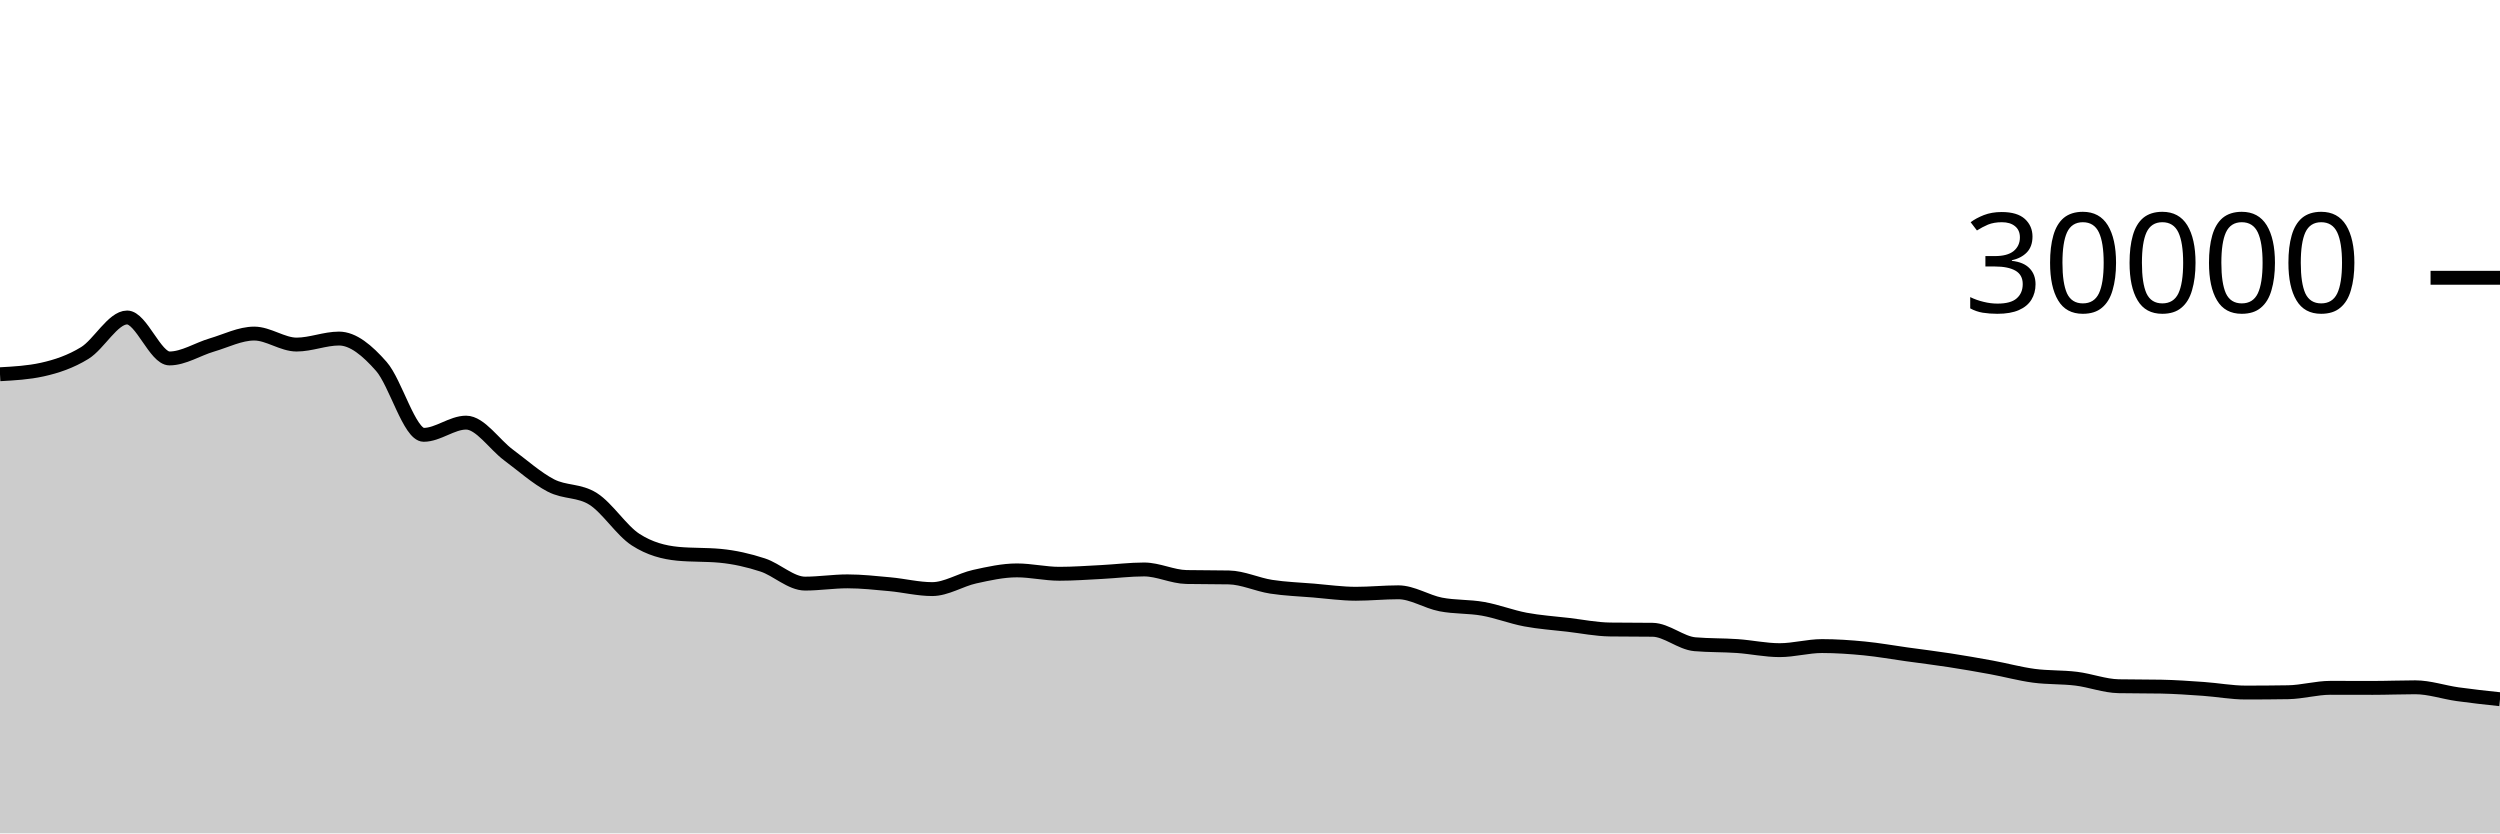
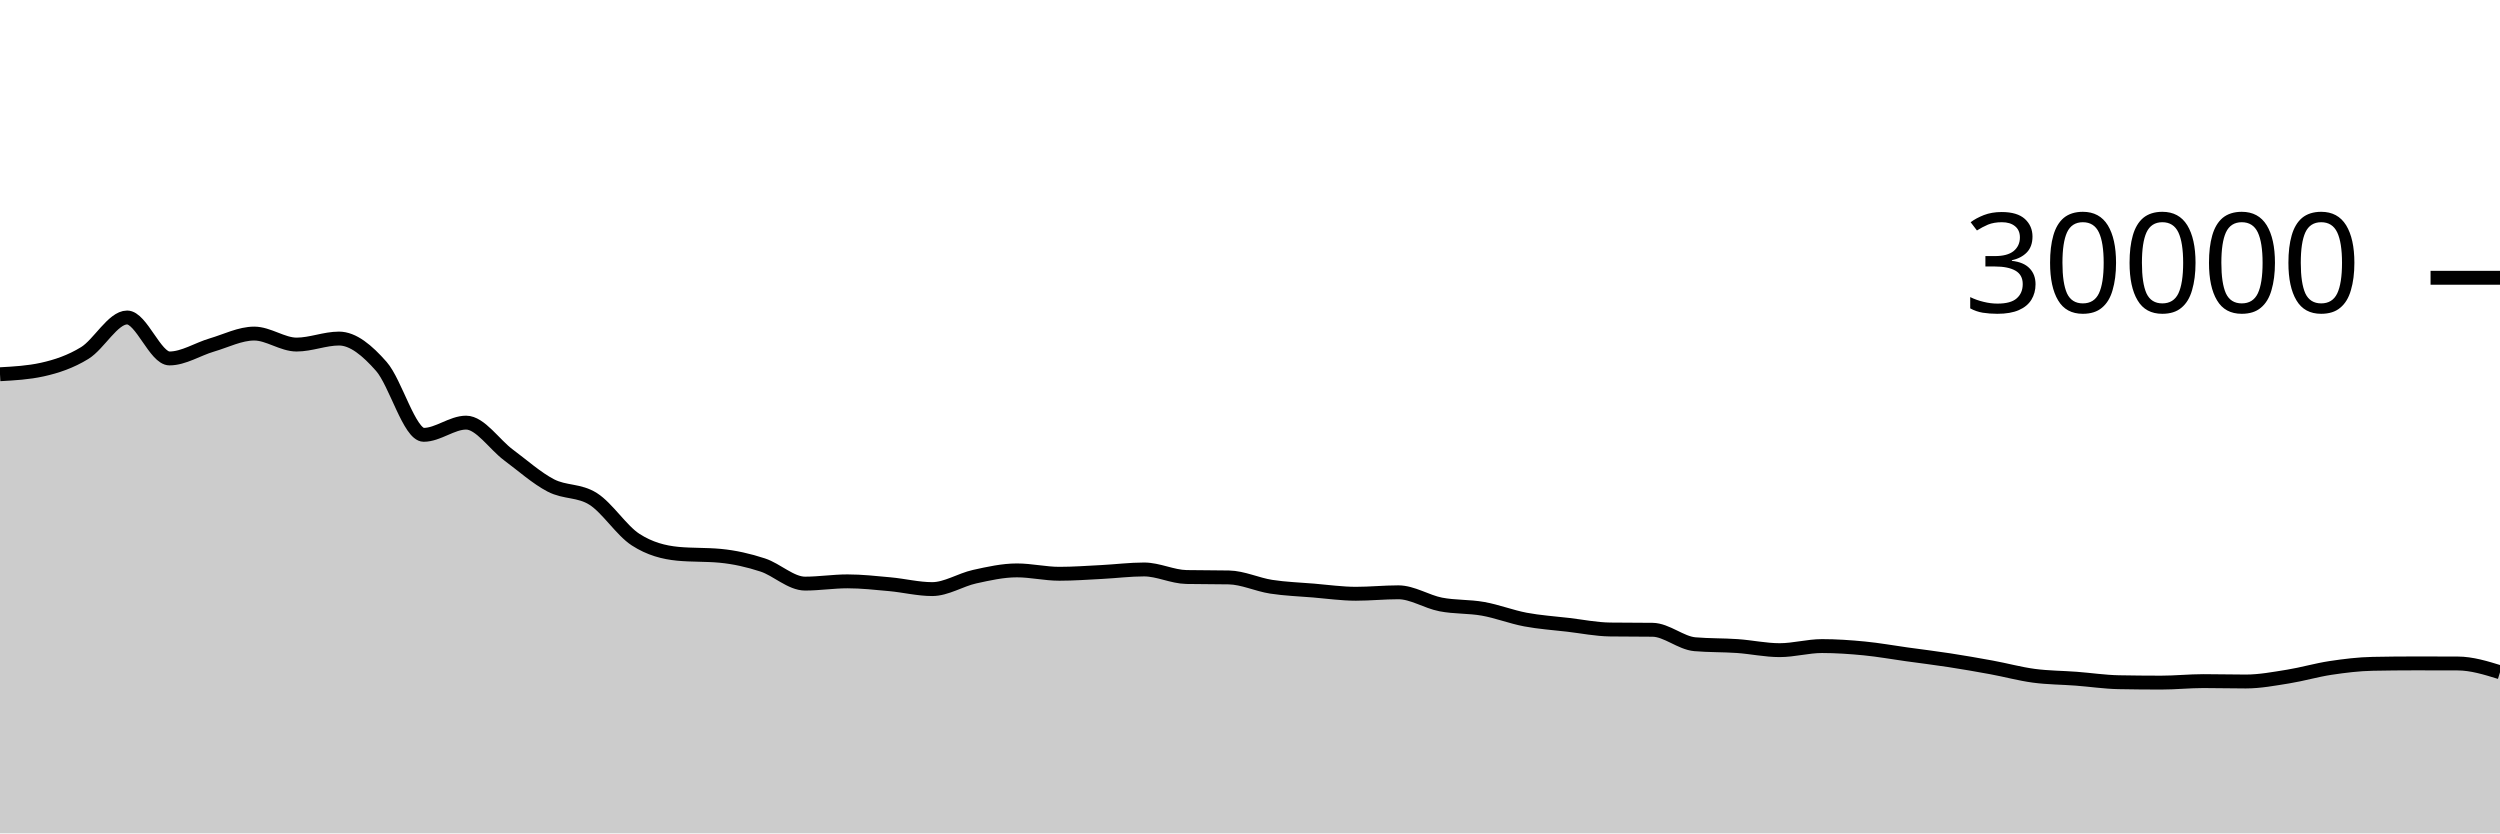
<svg xmlns="http://www.w3.org/2000/svg" viewBox="0 0 180 60">
  <g transform="translate(0,20)">
-     <path class="area" fill="rgba(0, 0, 0, 0.2)" d="M0,6.945C1.017,6.889,2.034,6.833,3.051,6.608C4.068,6.383,5.085,6.042,6.102,5.417C7.119,4.792,8.136,2.859,9.153,2.859C10.169,2.859,11.186,5.808,12.203,5.808C13.22,5.808,14.237,5.137,15.254,4.839C16.271,4.54,17.288,4.017,18.305,4.017C19.322,4.017,20.339,4.809,21.356,4.809C22.373,4.809,23.39,4.376,24.407,4.376C25.424,4.376,26.441,5.227,27.458,6.383C28.475,7.538,29.492,11.308,30.508,11.308C31.525,11.308,32.542,10.429,33.559,10.429C34.576,10.429,35.593,12.002,36.61,12.756C37.627,13.51,38.644,14.425,39.661,14.953C40.678,15.481,41.695,15.277,42.712,15.924C43.729,16.571,44.746,18.195,45.763,18.853C46.78,19.512,47.797,19.776,48.814,19.873C49.831,19.97,50.847,19.922,51.864,20.019C52.881,20.116,53.898,20.345,54.915,20.679C55.932,21.012,56.949,22.02,57.966,22.02C58.983,22.02,60,21.857,61.017,21.857C62.034,21.857,63.051,21.971,64.068,22.064C65.085,22.157,66.102,22.415,67.119,22.415C68.136,22.415,69.153,21.746,70.169,21.521C71.186,21.297,72.203,21.068,73.22,21.068C74.237,21.068,75.254,21.312,76.271,21.312C77.288,21.312,78.305,21.236,79.322,21.184C80.339,21.132,81.356,21.001,82.373,21.001C83.39,21.001,84.407,21.526,85.424,21.545C86.441,21.565,87.458,21.555,88.475,21.575C89.492,21.594,90.508,22.088,91.525,22.245C92.542,22.403,93.559,22.434,94.576,22.519C95.593,22.603,96.61,22.751,97.627,22.751C98.644,22.751,99.661,22.645,100.678,22.645C101.695,22.645,102.712,23.322,103.729,23.52C104.746,23.718,105.763,23.653,106.78,23.835C107.797,24.016,108.814,24.416,109.831,24.608C110.847,24.8,111.864,24.865,112.881,24.984C113.898,25.103,114.915,25.311,115.932,25.324C116.949,25.337,117.966,25.331,118.983,25.344C120,25.357,121.017,26.298,122.034,26.385C123.051,26.472,124.068,26.445,125.085,26.516C126.102,26.587,127.119,26.811,128.136,26.811C129.153,26.811,130.169,26.517,131.186,26.517C132.203,26.517,133.22,26.588,134.237,26.687C135.254,26.786,136.271,26.971,137.288,27.112C138.305,27.253,139.322,27.376,140.339,27.533C141.356,27.69,142.373,27.866,143.39,28.053C144.407,28.24,145.424,28.52,146.441,28.656C147.458,28.792,148.475,28.741,149.492,28.867C150.508,28.992,151.525,29.388,152.542,29.408C153.559,29.428,154.576,29.418,155.593,29.437C156.61,29.457,157.627,29.529,158.644,29.6C159.661,29.671,160.678,29.864,161.695,29.864C162.712,29.864,163.729,29.856,164.746,29.84C165.763,29.824,166.78,29.523,167.797,29.523C168.814,29.523,169.831,29.528,170.847,29.528C171.864,29.528,172.881,29.485,173.898,29.485C174.915,29.485,175.932,29.84,176.949,29.983C177.966,30.126,178.983,30.235,180,30.344L180,40C178.983,40,177.966,40,176.949,40C175.932,40,174.915,40,173.898,40C172.881,40,171.864,40,170.847,40C169.831,40,168.814,40,167.797,40C166.78,40,165.763,40,164.746,40C163.729,40,162.712,40,161.695,40C160.678,40,159.661,40,158.644,40C157.627,40,156.61,40,155.593,40C154.576,40,153.559,40,152.542,40C151.525,40,150.508,40,149.492,40C148.475,40,147.458,40,146.441,40C145.424,40,144.407,40,143.39,40C142.373,40,141.356,40,140.339,40C139.322,40,138.305,40,137.288,40C136.271,40,135.254,40,134.237,40C133.22,40,132.203,40,131.186,40C130.169,40,129.153,40,128.136,40C127.119,40,126.102,40,125.085,40C124.068,40,123.051,40,122.034,40C121.017,40,120,40,118.983,40C117.966,40,116.949,40,115.932,40C114.915,40,113.898,40,112.881,40C111.864,40,110.847,40,109.831,40C108.814,40,107.797,40,106.78,40C105.763,40,104.746,40,103.729,40C102.712,40,101.695,40,100.678,40C99.661,40,98.644,40,97.627,40C96.61,40,95.593,40,94.576,40C93.559,40,92.542,40,91.525,40C90.508,40,89.492,40,88.475,40C87.458,40,86.441,40,85.424,40C84.407,40,83.39,40,82.373,40C81.356,40,80.339,40,79.322,40C78.305,40,77.288,40,76.271,40C75.254,40,74.237,40,73.22,40C72.203,40,71.186,40,70.169,40C69.153,40,68.136,40,67.119,40C66.102,40,65.085,40,64.068,40C63.051,40,62.034,40,61.017,40C60,40,58.983,40,57.966,40C56.949,40,55.932,40,54.915,40C53.898,40,52.881,40,51.864,40C50.847,40,49.831,40,48.814,40C47.797,40,46.78,40,45.763,40C44.746,40,43.729,40,42.712,40C41.695,40,40.678,40,39.661,40C38.644,40,37.627,40,36.61,40C35.593,40,34.576,40,33.559,40C32.542,40,31.525,40,30.508,40C29.492,40,28.475,40,27.458,40C26.441,40,25.424,40,24.407,40C23.39,40,22.373,40,21.356,40C20.339,40,19.322,40,18.305,40C17.288,40,16.271,40,15.254,40C14.237,40,13.22,40,12.203,40C11.186,40,10.169,40,9.153,40C8.136,40,7.119,40,6.102,40C5.085,40,4.068,40,3.051,40C2.034,40,1.017,40,0,40Z" />
-     <path class="line" stroke="black" fill="none" d="M0,6.945C1.017,6.889,2.034,6.833,3.051,6.608C4.068,6.383,5.085,6.042,6.102,5.417C7.119,4.792,8.136,2.859,9.153,2.859C10.169,2.859,11.186,5.808,12.203,5.808C13.22,5.808,14.237,5.137,15.254,4.839C16.271,4.54,17.288,4.017,18.305,4.017C19.322,4.017,20.339,4.809,21.356,4.809C22.373,4.809,23.39,4.376,24.407,4.376C25.424,4.376,26.441,5.227,27.458,6.383C28.475,7.538,29.492,11.308,30.508,11.308C31.525,11.308,32.542,10.429,33.559,10.429C34.576,10.429,35.593,12.002,36.61,12.756C37.627,13.51,38.644,14.425,39.661,14.953C40.678,15.481,41.695,15.277,42.712,15.924C43.729,16.571,44.746,18.195,45.763,18.853C46.78,19.512,47.797,19.776,48.814,19.873C49.831,19.97,50.847,19.922,51.864,20.019C52.881,20.116,53.898,20.345,54.915,20.679C55.932,21.012,56.949,22.02,57.966,22.02C58.983,22.02,60,21.857,61.017,21.857C62.034,21.857,63.051,21.971,64.068,22.064C65.085,22.157,66.102,22.415,67.119,22.415C68.136,22.415,69.153,21.746,70.169,21.521C71.186,21.297,72.203,21.068,73.22,21.068C74.237,21.068,75.254,21.312,76.271,21.312C77.288,21.312,78.305,21.236,79.322,21.184C80.339,21.132,81.356,21.001,82.373,21.001C83.39,21.001,84.407,21.526,85.424,21.545C86.441,21.565,87.458,21.555,88.475,21.575C89.492,21.594,90.508,22.088,91.525,22.245C92.542,22.403,93.559,22.434,94.576,22.519C95.593,22.603,96.61,22.751,97.627,22.751C98.644,22.751,99.661,22.645,100.678,22.645C101.695,22.645,102.712,23.322,103.729,23.52C104.746,23.718,105.763,23.653,106.78,23.835C107.797,24.016,108.814,24.416,109.831,24.608C110.847,24.8,111.864,24.865,112.881,24.984C113.898,25.103,114.915,25.311,115.932,25.324C116.949,25.337,117.966,25.331,118.983,25.344C120,25.357,121.017,26.298,122.034,26.385C123.051,26.472,124.068,26.445,125.085,26.516C126.102,26.587,127.119,26.811,128.136,26.811C129.153,26.811,130.169,26.517,131.186,26.517C132.203,26.517,133.22,26.588,134.237,26.687C135.254,26.786,136.271,26.971,137.288,27.112C138.305,27.253,139.322,27.376,140.339,27.533C141.356,27.69,142.373,27.866,143.39,28.053C144.407,28.24,145.424,28.52,146.441,28.656C147.458,28.792,148.475,28.741,149.492,28.867C150.508,28.992,151.525,29.388,152.542,29.408C153.559,29.428,154.576,29.418,155.593,29.437C156.61,29.457,157.627,29.529,158.644,29.6C159.661,29.671,160.678,29.864,161.695,29.864C162.712,29.864,163.729,29.856,164.746,29.84C165.763,29.824,166.78,29.523,167.797,29.523C168.814,29.523,169.831,29.528,170.847,29.528C171.864,29.528,172.881,29.485,173.898,29.485C174.915,29.485,175.932,29.84,176.949,29.983C177.966,30.126,178.983,30.235,180,30.344" />
+     <path class="area" fill="rgba(0, 0, 0, 0.2)" d="M0,6.945C1.017,6.889,2.034,6.833,3.051,6.608C4.068,6.383,5.085,6.042,6.102,5.417C7.119,4.792,8.136,2.859,9.153,2.859C10.169,2.859,11.186,5.808,12.203,5.808C13.22,5.808,14.237,5.137,15.254,4.839C16.271,4.54,17.288,4.017,18.305,4.017C19.322,4.017,20.339,4.809,21.356,4.809C22.373,4.809,23.39,4.376,24.407,4.376C25.424,4.376,26.441,5.227,27.458,6.383C28.475,7.538,29.492,11.308,30.508,11.308C31.525,11.308,32.542,10.429,33.559,10.429C34.576,10.429,35.593,12.002,36.61,12.756C37.627,13.51,38.644,14.425,39.661,14.953C40.678,15.481,41.695,15.277,42.712,15.924C43.729,16.571,44.746,18.195,45.763,18.853C46.78,19.512,47.797,19.776,48.814,19.873C49.831,19.97,50.847,19.922,51.864,20.019C52.881,20.116,53.898,20.345,54.915,20.679C55.932,21.012,56.949,22.02,57.966,22.02C58.983,22.02,60,21.857,61.017,21.857C62.034,21.857,63.051,21.971,64.068,22.064C65.085,22.157,66.102,22.415,67.119,22.415C68.136,22.415,69.153,21.746,70.169,21.521C71.186,21.297,72.203,21.068,73.22,21.068C74.237,21.068,75.254,21.312,76.271,21.312C77.288,21.312,78.305,21.236,79.322,21.184C80.339,21.132,81.356,21.001,82.373,21.001C83.39,21.001,84.407,21.526,85.424,21.545C86.441,21.565,87.458,21.555,88.475,21.575C89.492,21.594,90.508,22.088,91.525,22.245C92.542,22.403,93.559,22.434,94.576,22.519C95.593,22.603,96.61,22.751,97.627,22.751C98.644,22.751,99.661,22.645,100.678,22.645C101.695,22.645,102.712,23.322,103.729,23.52C104.746,23.718,105.763,23.653,106.78,23.835C107.797,24.016,108.814,24.416,109.831,24.608C110.847,24.8,111.864,24.865,112.881,24.984C113.898,25.103,114.915,25.311,115.932,25.324C116.949,25.337,117.966,25.331,118.983,25.344C120,25.357,121.017,26.298,122.034,26.385C123.051,26.472,124.068,26.445,125.085,26.516C126.102,26.587,127.119,26.811,128.136,26.811C129.153,26.811,130.169,26.517,131.186,26.517C132.203,26.517,133.22,26.588,134.237,26.687C135.254,26.786,136.271,26.971,137.288,27.112C138.305,27.253,139.322,27.376,140.339,27.533C141.356,27.69,142.373,27.866,143.39,28.053C144.407,28.24,145.424,28.52,146.441,28.656C147.458,28.792,148.475,28.79,149.492,28.867C150.508,28.944,151.525,29.099,152.542,29.119C153.559,29.138,154.576,29.148,155.593,29.148C156.61,29.148,157.627,29.04,158.644,29.04C159.661,29.04,160.678,29.068,161.695,29.068C162.712,29.068,163.729,28.873,164.746,28.711C165.763,28.548,166.78,28.245,167.797,28.092C168.814,27.939,169.831,27.814,170.847,27.795C171.864,27.775,172.881,27.765,173.898,27.765C174.915,27.765,175.932,27.767,176.949,27.771C177.966,27.774,178.983,28.088,180,28.403L180,40C178.983,40,177.966,40,176.949,40C175.932,40,174.915,40,173.898,40C172.881,40,171.864,40,170.847,40C169.831,40,168.814,40,167.797,40C166.78,40,165.763,40,164.746,40C163.729,40,162.712,40,161.695,40C160.678,40,159.661,40,158.644,40C157.627,40,156.61,40,155.593,40C154.576,40,153.559,40,152.542,40C151.525,40,150.508,40,149.492,40C148.475,40,147.458,40,146.441,40C145.424,40,144.407,40,143.39,40C142.373,40,141.356,40,140.339,40C139.322,40,138.305,40,137.288,40C136.271,40,135.254,40,134.237,40C133.22,40,132.203,40,131.186,40C130.169,40,129.153,40,128.136,40C127.119,40,126.102,40,125.085,40C124.068,40,123.051,40,122.034,40C121.017,40,120,40,118.983,40C117.966,40,116.949,40,115.932,40C114.915,40,113.898,40,112.881,40C111.864,40,110.847,40,109.831,40C108.814,40,107.797,40,106.78,40C105.763,40,104.746,40,103.729,40C102.712,40,101.695,40,100.678,40C99.661,40,98.644,40,97.627,40C96.61,40,95.593,40,94.576,40C93.559,40,92.542,40,91.525,40C90.508,40,89.492,40,88.475,40C87.458,40,86.441,40,85.424,40C84.407,40,83.39,40,82.373,40C81.356,40,80.339,40,79.322,40C78.305,40,77.288,40,76.271,40C75.254,40,74.237,40,73.22,40C72.203,40,71.186,40,70.169,40C69.153,40,68.136,40,67.119,40C66.102,40,65.085,40,64.068,40C63.051,40,62.034,40,61.017,40C60,40,58.983,40,57.966,40C56.949,40,55.932,40,54.915,40C53.898,40,52.881,40,51.864,40C50.847,40,49.831,40,48.814,40C47.797,40,46.78,40,45.763,40C44.746,40,43.729,40,42.712,40C41.695,40,40.678,40,39.661,40C38.644,40,37.627,40,36.61,40C35.593,40,34.576,40,33.559,40C32.542,40,31.525,40,30.508,40C29.492,40,28.475,40,27.458,40C26.441,40,25.424,40,24.407,40C23.39,40,22.373,40,21.356,40C20.339,40,19.322,40,18.305,40C17.288,40,16.271,40,15.254,40C14.237,40,13.22,40,12.203,40C11.186,40,10.169,40,9.153,40C8.136,40,7.119,40,6.102,40C5.085,40,4.068,40,3.051,40C2.034,40,1.017,40,0,40Z" />
+     <path class="line" stroke="black" fill="none" d="M0,6.945C1.017,6.889,2.034,6.833,3.051,6.608C4.068,6.383,5.085,6.042,6.102,5.417C7.119,4.792,8.136,2.859,9.153,2.859C10.169,2.859,11.186,5.808,12.203,5.808C13.22,5.808,14.237,5.137,15.254,4.839C16.271,4.54,17.288,4.017,18.305,4.017C19.322,4.017,20.339,4.809,21.356,4.809C22.373,4.809,23.39,4.376,24.407,4.376C25.424,4.376,26.441,5.227,27.458,6.383C28.475,7.538,29.492,11.308,30.508,11.308C31.525,11.308,32.542,10.429,33.559,10.429C34.576,10.429,35.593,12.002,36.61,12.756C37.627,13.51,38.644,14.425,39.661,14.953C40.678,15.481,41.695,15.277,42.712,15.924C43.729,16.571,44.746,18.195,45.763,18.853C46.78,19.512,47.797,19.776,48.814,19.873C49.831,19.97,50.847,19.922,51.864,20.019C52.881,20.116,53.898,20.345,54.915,20.679C55.932,21.012,56.949,22.02,57.966,22.02C58.983,22.02,60,21.857,61.017,21.857C62.034,21.857,63.051,21.971,64.068,22.064C65.085,22.157,66.102,22.415,67.119,22.415C68.136,22.415,69.153,21.746,70.169,21.521C71.186,21.297,72.203,21.068,73.22,21.068C74.237,21.068,75.254,21.312,76.271,21.312C77.288,21.312,78.305,21.236,79.322,21.184C80.339,21.132,81.356,21.001,82.373,21.001C83.39,21.001,84.407,21.526,85.424,21.545C86.441,21.565,87.458,21.555,88.475,21.575C89.492,21.594,90.508,22.088,91.525,22.245C92.542,22.403,93.559,22.434,94.576,22.519C95.593,22.603,96.61,22.751,97.627,22.751C98.644,22.751,99.661,22.645,100.678,22.645C101.695,22.645,102.712,23.322,103.729,23.52C104.746,23.718,105.763,23.653,106.78,23.835C107.797,24.016,108.814,24.416,109.831,24.608C110.847,24.8,111.864,24.865,112.881,24.984C113.898,25.103,114.915,25.311,115.932,25.324C116.949,25.337,117.966,25.331,118.983,25.344C120,25.357,121.017,26.298,122.034,26.385C123.051,26.472,124.068,26.445,125.085,26.516C126.102,26.587,127.119,26.811,128.136,26.811C129.153,26.811,130.169,26.517,131.186,26.517C132.203,26.517,133.22,26.588,134.237,26.687C135.254,26.786,136.271,26.971,137.288,27.112C138.305,27.253,139.322,27.376,140.339,27.533C141.356,27.69,142.373,27.866,143.39,28.053C144.407,28.24,145.424,28.52,146.441,28.656C147.458,28.792,148.475,28.79,149.492,28.867C150.508,28.944,151.525,29.099,152.542,29.119C153.559,29.138,154.576,29.148,155.593,29.148C156.61,29.148,157.627,29.04,158.644,29.04C159.661,29.04,160.678,29.068,161.695,29.068C162.712,29.068,163.729,28.873,164.746,28.711C165.763,28.548,166.78,28.245,167.797,28.092C168.814,27.939,169.831,27.814,170.847,27.795C171.864,27.775,172.881,27.765,173.898,27.765C174.915,27.765,175.932,27.767,176.949,27.771C177.966,27.774,178.983,28.088,180,28.403" />
    <path class="axis-ceiling" stroke-width="1" stroke="black" fill="none" d="M175,0L180,0" />
    <text class="axis-ceiling-label" font-family="sans-serif" text-anchor="end" font-size="10px" x="170" y="2.5">30000</text>
  </g>
</svg>
